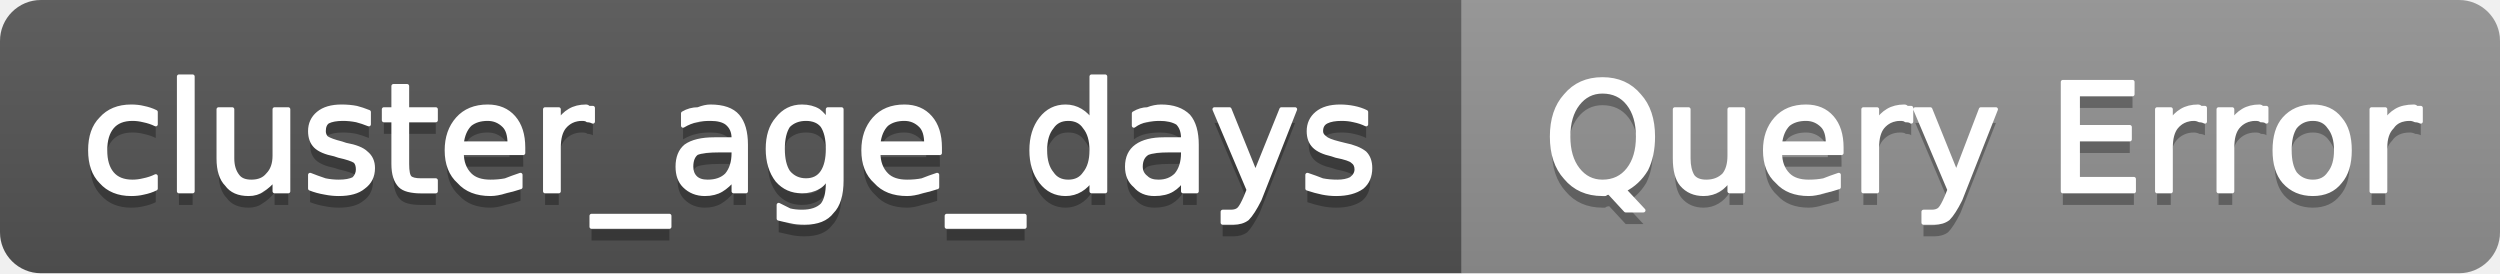
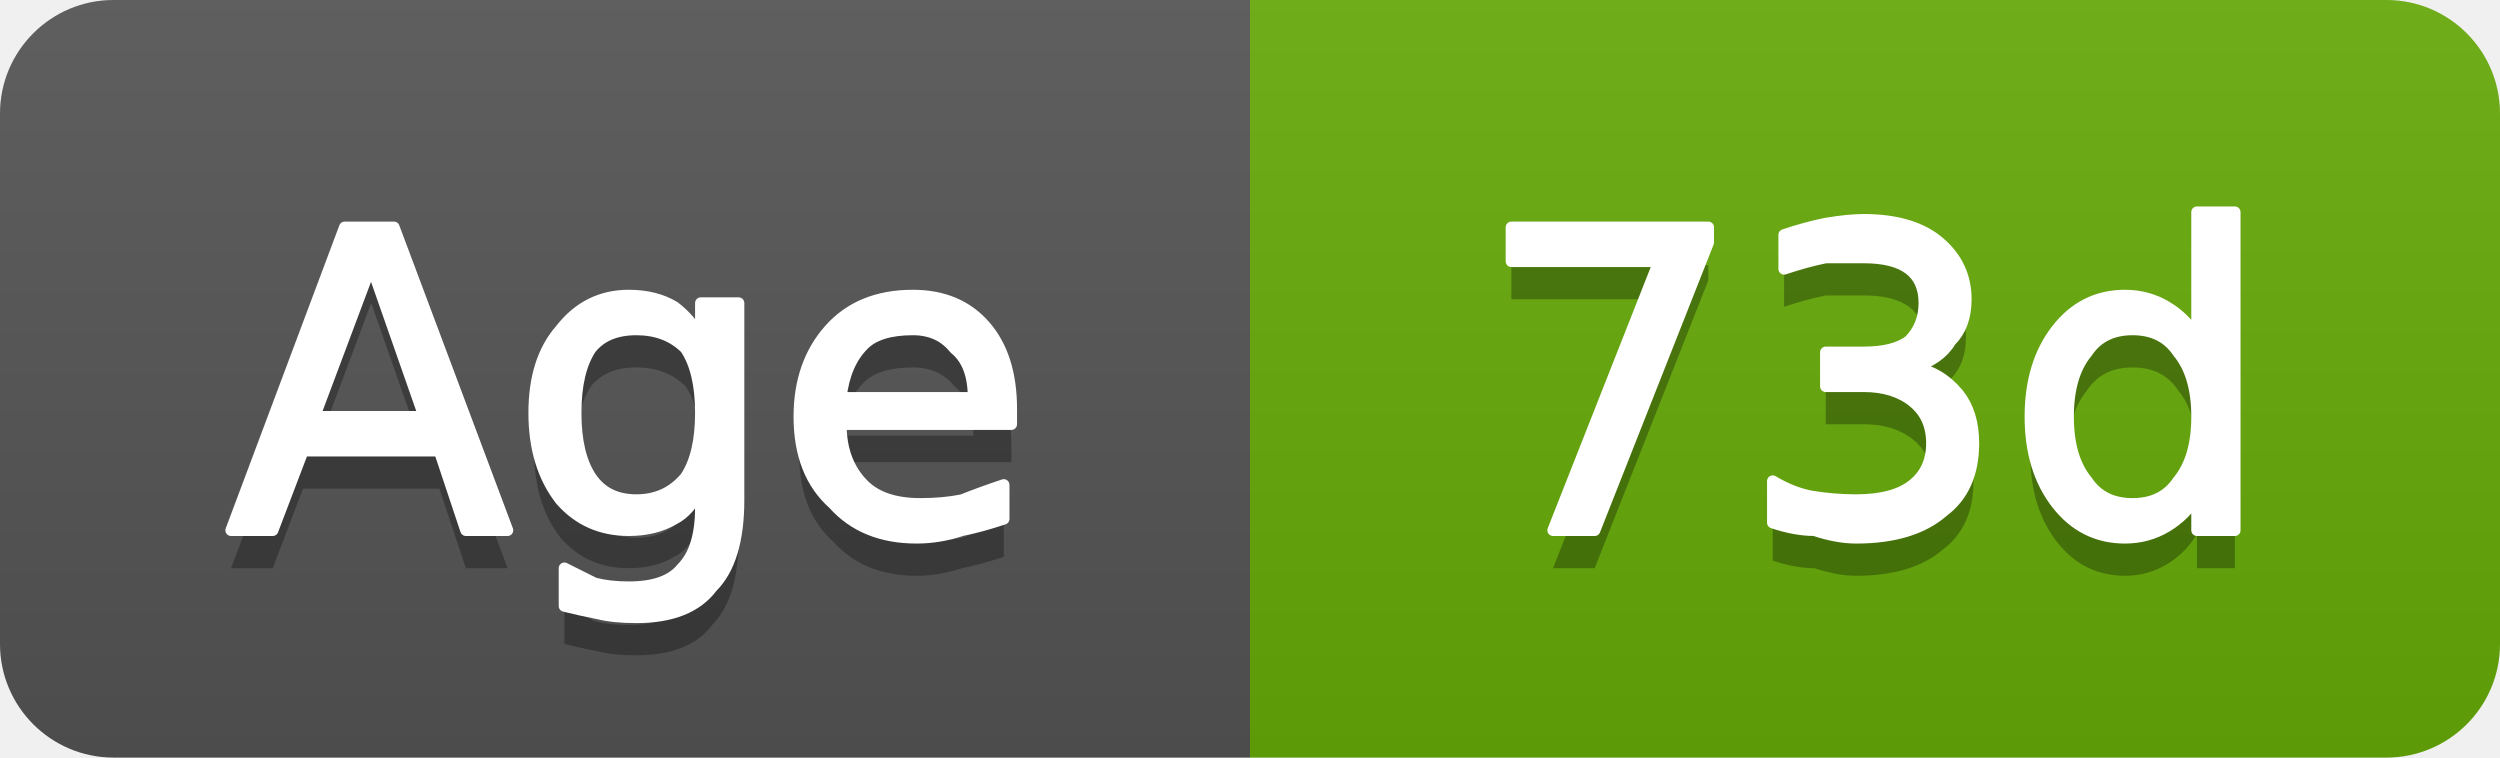
- <svg xmlns="http://www.w3.org/2000/svg" width="183" height="20" viewBox="0 0 183 20" role="img" aria-label="cluster_age_days: Query Error">
+ <svg xmlns="http://www.w3.org/2000/svg" width="66" height="20" viewBox="0 0 66 20" role="img" aria-label="Age: 73d">
  <linearGradient id="g-cluster_age_days" x2="0" y2="100%">
    <stop offset="0" stop-color="#bbb" stop-opacity=".1" />
    <stop offset="1" stop-opacity=".1" />
  </linearGradient>
  <clipPath id="r-cluster_age_days">
-     <rect width="183" height="20" rx="3" fill="#fff" />
+     <rect width="66" height="20" rx="3" fill="#fff" />
  </clipPath>
  <g clip-path="url(#r-cluster_age_days)">
-     <rect width="107" height="20" fill="#555" />
-     <rect x="107" width="76" height="20" fill="#939393" />
-     <rect width="183" height="20" fill="url(#g-cluster_age_days)" />
-     <path transform="translate(0 1)" fill="#010101" fill-opacity=".3" d="M11.4 8.2L11.4 9.1Q11.0 8.9 10.5 8.8Q10.1 8.7 9.7 8.7Q8.7 8.7 8.2 9.3Q7.7 9.9 7.7 11.0Q7.7 12.1 8.2 12.7Q8.7 13.3 9.7 13.3Q10.1 13.3 10.5 13.2Q11.0 13.1 11.4 12.9L11.4 13.8Q11.0 14.0 10.5 14.1Q10.1 14.2 9.6 14.2Q8.2 14.2 7.4 13.3Q6.6 12.5 6.6 11.0Q6.6 9.5 7.4 8.7Q8.2 7.8 9.6 7.8Q10.1 7.8 10.5 7.9Q11.0 8.0 11.4 8.2ZM13.1 5.6L14.1 5.6L14.1 14.0L13.1 14.0L13.1 5.6ZM16.0 11.6L16.0 8.0L17.0 8.0L17.0 11.6Q17.0 12.4 17.4 12.9Q17.7 13.3 18.4 13.3Q19.2 13.3 19.6 12.8Q20.1 12.3 20.1 11.4L20.1 8.0L21.1 8.0L21.1 14.0L20.1 14.0L20.1 13.1Q19.7 13.6 19.2 13.9Q18.8 14.2 18.2 14.2Q17.1 14.2 16.6 13.5Q16.0 12.9 16.0 11.6ZM18.5 7.8L18.5 7.8ZM27.0 8.2L27.0 9.1Q26.5 8.9 26.1 8.8Q25.6 8.7 25.1 8.7Q24.4 8.7 24.0 8.9Q23.7 9.1 23.7 9.6Q23.7 9.9 23.9 10.1Q24.2 10.3 25.0 10.5L25.3 10.6Q26.4 10.8 26.8 11.2Q27.3 11.6 27.3 12.3Q27.3 13.2 26.6 13.7Q26.0 14.2 24.8 14.2Q24.3 14.2 23.8 14.1Q23.2 14.0 22.7 13.8L22.7 12.8Q23.2 13.0 23.8 13.2Q24.3 13.3 24.8 13.3Q25.5 13.3 25.9 13.1Q26.2 12.8 26.2 12.4Q26.2 12.0 26.0 11.8Q25.7 11.6 24.8 11.4L24.5 11.3Q23.5 11.1 23.1 10.7Q22.7 10.3 22.7 9.6Q22.7 8.8 23.3 8.3Q23.9 7.8 25.0 7.8Q25.6 7.8 26.1 7.9Q26.5 8.0 27.0 8.2ZM29.8 6.3L29.8 8.0L31.9 8.0L31.9 8.8L29.8 8.8L29.8 12.0Q29.8 12.8 30.0 13.0Q30.2 13.2 30.8 13.2L31.9 13.2L31.9 14.0L30.8 14.0Q29.7 14.0 29.3 13.6Q28.8 13.1 28.8 12.0L28.8 8.8L28.1 8.8L28.1 8.0L28.8 8.0L28.8 6.3L29.8 6.3ZM38.3 10.8L38.3 11.2L33.8 11.2Q33.8 12.2 34.4 12.8Q34.9 13.3 35.9 13.3Q36.5 13.3 37.0 13.2Q37.5 13.0 38.1 12.8L38.1 13.7Q37.5 13.9 37.0 14.0Q36.4 14.2 35.9 14.2Q34.4 14.2 33.6 13.3Q32.7 12.5 32.7 11.0Q32.7 9.6 33.5 8.7Q34.3 7.8 35.7 7.8Q36.9 7.8 37.6 8.6Q38.3 9.4 38.3 10.8ZM37.3 10.5Q37.3 9.6 36.9 9.2Q36.4 8.7 35.7 8.7Q34.9 8.7 34.4 9.1Q33.9 9.6 33.8 10.5L37.3 10.5ZM43.4 8.9Q43.2 8.8 43.0 8.8Q42.9 8.7 42.6 8.7Q41.8 8.7 41.3 9.3Q40.9 9.8 40.9 10.8L40.9 14.0L39.9 14.0L39.9 8.0L40.9 8.0L40.9 8.9Q41.2 8.4 41.7 8.1Q42.2 7.8 42.9 7.8Q43.0 7.8 43.1 7.9Q43.2 7.9 43.4 7.9L43.4 8.9ZM49.0 15.8L49.0 16.6L43.3 16.6L43.3 15.8L49.0 15.8ZM52.7 11.0Q51.5 11.0 51.0 11.2Q50.6 11.5 50.6 12.2Q50.6 12.7 50.9 13.0Q51.2 13.3 51.8 13.3Q52.7 13.3 53.2 12.8Q53.7 12.2 53.7 11.2L53.7 11.0L52.7 11.0ZM54.6 10.6L54.6 14.0L53.7 14.0L53.7 13.1Q53.3 13.6 52.8 13.9Q52.3 14.2 51.6 14.2Q50.7 14.2 50.1 13.6Q49.6 13.1 49.6 12.2Q49.6 11.2 50.2 10.7Q50.9 10.2 52.3 10.2L53.7 10.2L53.7 10.1Q53.7 9.4 53.2 9.0Q52.8 8.7 52.0 8.7Q51.4 8.7 51.0 8.8Q50.5 8.9 50.0 9.2L50.0 8.3Q50.5 8.0 51.1 8.0Q51.6 7.8 52.0 7.8Q53.4 7.8 54.0 8.5Q54.6 9.2 54.6 10.6ZM60.6 10.9Q60.6 9.8 60.2 9.2Q59.8 8.7 59.0 8.7Q58.2 8.7 57.7 9.2Q57.3 9.8 57.3 10.9Q57.3 12.0 57.7 12.6Q58.2 13.2 59.0 13.2Q59.8 13.2 60.2 12.6Q60.6 12.0 60.6 10.9ZM61.6 13.2Q61.6 14.8 60.9 15.5Q60.3 16.3 58.9 16.3Q58.3 16.3 57.9 16.2Q57.4 16.1 57.0 16.0L57.0 15.0Q57.4 15.2 57.8 15.4Q58.2 15.5 58.7 15.5Q59.7 15.5 60.2 15.0Q60.6 14.5 60.6 13.4L60.6 12.9Q60.3 13.5 59.9 13.7Q59.4 14.0 58.7 14.0Q57.6 14.0 56.9 13.2Q56.2 12.3 56.2 10.9Q56.2 9.5 56.9 8.7Q57.6 7.8 58.7 7.8Q59.4 7.8 59.9 8.1Q60.3 8.4 60.6 8.9L60.6 8.0L61.6 8.0L61.6 13.2ZM68.8 10.8L68.8 11.2L64.3 11.2Q64.3 12.2 64.9 12.8Q65.4 13.3 66.4 13.3Q67.0 13.3 67.5 13.2Q68.0 13.0 68.6 12.8L68.6 13.7Q68.0 13.9 67.5 14.0Q66.9 14.2 66.4 14.2Q64.9 14.2 64.1 13.3Q63.2 12.5 63.2 11.0Q63.2 9.6 64.0 8.7Q64.8 7.8 66.2 7.8Q67.4 7.8 68.1 8.6Q68.8 9.4 68.8 10.8ZM67.8 10.5Q67.8 9.6 67.4 9.2Q66.9 8.7 66.2 8.7Q65.4 8.7 64.9 9.1Q64.4 9.6 64.3 10.5L67.8 10.5ZM75.0 15.8L75.0 16.6L69.3 16.6L69.3 15.8L75.0 15.8ZM79.9 8.9L79.9 5.6L80.9 5.6L80.9 14.0L79.9 14.0L79.9 13.1Q79.6 13.6 79.1 13.9Q78.6 14.2 78.0 14.2Q76.9 14.2 76.2 13.3Q75.5 12.4 75.5 11.0Q75.5 9.6 76.2 8.7Q76.9 7.8 78.0 7.8Q78.6 7.8 79.1 8.1Q79.6 8.4 79.9 8.9ZM76.5 11.0Q76.5 12.1 77.0 12.7Q77.4 13.3 78.2 13.3Q79.0 13.3 79.4 12.7Q79.9 12.1 79.9 11.0Q79.9 9.9 79.4 9.3Q79.0 8.7 78.2 8.7Q77.4 8.7 77.0 9.3Q76.5 9.9 76.5 11.0ZM85.6 11.0Q84.5 11.0 84.0 11.2Q83.5 11.5 83.5 12.2Q83.5 12.7 83.9 13.0Q84.2 13.3 84.8 13.3Q85.6 13.3 86.1 12.8Q86.6 12.2 86.6 11.2L86.6 11.0L85.6 11.0ZM87.6 10.6L87.6 14.0L86.6 14.0L86.6 13.1Q86.3 13.6 85.8 13.9Q85.3 14.2 84.5 14.2Q83.6 14.2 83.1 13.6Q82.5 13.1 82.5 12.2Q82.5 11.2 83.2 10.7Q83.9 10.2 85.2 10.2L86.6 10.2L86.6 10.1Q86.6 9.4 86.2 9.0Q85.7 8.7 84.9 8.7Q84.4 8.7 83.9 8.8Q83.4 8.9 83.0 9.2L83.0 8.3Q83.5 8.0 84.0 8.0Q84.5 7.8 85.0 7.8Q86.3 7.8 87.0 8.5Q87.6 9.2 87.6 10.6ZM92.2 14.6Q91.7 15.6 91.3 16.0Q90.9 16.3 90.3 16.3L89.5 16.3L89.5 15.5L90.1 15.5Q90.5 15.5 90.7 15.3Q90.9 15.1 91.2 14.4L91.4 13.9L88.9 8.0L90.0 8.0L91.9 12.7L93.8 8.0L94.8 8.0L92.2 14.6ZM100.0 8.2L100.0 9.1Q99.6 8.9 99.1 8.8Q98.7 8.7 98.2 8.7Q97.5 8.7 97.1 8.9Q96.7 9.1 96.7 9.6Q96.7 9.9 97.0 10.1Q97.2 10.3 98.0 10.5L98.4 10.6Q99.4 10.8 99.9 11.2Q100.3 11.6 100.3 12.3Q100.3 13.2 99.7 13.7Q99.0 14.2 97.8 14.2Q97.3 14.2 96.8 14.1Q96.3 14.0 95.7 13.8L95.7 12.8Q96.3 13.0 96.8 13.2Q97.3 13.3 97.9 13.3Q98.5 13.3 98.9 13.1Q99.3 12.8 99.3 12.4Q99.3 12.0 99.0 11.8Q98.8 11.6 97.8 11.4L97.5 11.3Q96.6 11.1 96.2 10.7Q95.8 10.3 95.8 9.6Q95.8 8.8 96.4 8.3Q97.0 7.8 98.1 7.8Q98.6 7.8 99.1 7.9Q99.6 8.0 100.0 8.2Z" />
-     <path fill="#fff" stroke="#fff" stroke-width="0.3" stroke-linejoin="round" d="M11.4 8.2L11.4 9.1Q11.0 8.9 10.5 8.8Q10.1 8.7 9.7 8.7Q8.7 8.7 8.2 9.3Q7.7 9.9 7.7 11.0Q7.7 12.1 8.2 12.7Q8.7 13.3 9.7 13.3Q10.1 13.3 10.5 13.2Q11.0 13.1 11.4 12.9L11.4 13.8Q11.0 14.0 10.5 14.1Q10.1 14.2 9.6 14.2Q8.2 14.2 7.4 13.3Q6.6 12.5 6.6 11.0Q6.6 9.5 7.4 8.7Q8.2 7.8 9.6 7.8Q10.1 7.8 10.5 7.9Q11.0 8.0 11.4 8.2ZM13.1 5.6L14.1 5.6L14.1 14.0L13.1 14.0L13.1 5.6ZM16.0 11.6L16.0 8.0L17.0 8.0L17.0 11.6Q17.0 12.4 17.4 12.9Q17.7 13.3 18.4 13.3Q19.2 13.3 19.6 12.8Q20.1 12.3 20.1 11.4L20.1 8.0L21.1 8.0L21.1 14.0L20.1 14.0L20.1 13.1Q19.7 13.6 19.2 13.9Q18.8 14.2 18.2 14.2Q17.1 14.2 16.6 13.5Q16.0 12.9 16.0 11.6ZM18.5 7.8L18.5 7.8ZM27.0 8.2L27.0 9.1Q26.5 8.9 26.1 8.8Q25.6 8.7 25.1 8.7Q24.4 8.7 24.0 8.9Q23.7 9.1 23.7 9.6Q23.7 9.9 23.9 10.1Q24.2 10.3 25.0 10.5L25.3 10.6Q26.4 10.8 26.8 11.2Q27.3 11.6 27.3 12.3Q27.3 13.2 26.6 13.7Q26.0 14.2 24.8 14.2Q24.3 14.2 23.8 14.1Q23.2 14.0 22.7 13.8L22.7 12.8Q23.2 13.0 23.8 13.2Q24.3 13.3 24.8 13.3Q25.5 13.3 25.9 13.1Q26.2 12.8 26.2 12.4Q26.2 12.0 26.0 11.8Q25.7 11.6 24.8 11.4L24.5 11.3Q23.5 11.1 23.1 10.7Q22.7 10.3 22.7 9.6Q22.7 8.8 23.3 8.3Q23.9 7.8 25.0 7.8Q25.6 7.8 26.1 7.9Q26.5 8.0 27.0 8.2ZM29.8 6.3L29.8 8.0L31.9 8.0L31.9 8.8L29.8 8.8L29.8 12.0Q29.8 12.8 30.0 13.0Q30.2 13.2 30.8 13.2L31.9 13.2L31.9 14.0L30.8 14.0Q29.7 14.0 29.3 13.6Q28.8 13.1 28.8 12.0L28.8 8.8L28.1 8.8L28.1 8.0L28.8 8.0L28.8 6.3L29.8 6.3ZM38.3 10.8L38.3 11.2L33.8 11.2Q33.8 12.2 34.4 12.8Q34.9 13.3 35.9 13.3Q36.5 13.3 37.0 13.2Q37.5 13.0 38.1 12.8L38.1 13.7Q37.5 13.9 37.0 14.0Q36.4 14.2 35.9 14.2Q34.4 14.2 33.6 13.3Q32.7 12.5 32.7 11.0Q32.7 9.6 33.5 8.7Q34.3 7.8 35.7 7.8Q36.9 7.8 37.6 8.6Q38.3 9.4 38.3 10.8ZM37.3 10.5Q37.3 9.6 36.9 9.2Q36.4 8.7 35.7 8.7Q34.9 8.7 34.4 9.1Q33.9 9.6 33.8 10.5L37.3 10.5ZM43.4 8.9Q43.2 8.8 43.0 8.8Q42.9 8.7 42.6 8.7Q41.8 8.7 41.3 9.3Q40.9 9.8 40.9 10.8L40.9 14.0L39.9 14.0L39.9 8.0L40.9 8.0L40.9 8.9Q41.2 8.4 41.7 8.1Q42.2 7.8 42.9 7.8Q43.0 7.8 43.1 7.9Q43.2 7.9 43.4 7.9L43.4 8.9ZM49.0 15.8L49.0 16.6L43.3 16.6L43.3 15.8L49.0 15.8ZM52.7 11.0Q51.5 11.0 51.0 11.2Q50.6 11.5 50.6 12.2Q50.6 12.7 50.9 13.0Q51.2 13.3 51.8 13.3Q52.7 13.3 53.2 12.8Q53.7 12.2 53.7 11.2L53.7 11.0L52.7 11.0ZM54.6 10.6L54.6 14.0L53.7 14.0L53.7 13.1Q53.3 13.6 52.8 13.9Q52.3 14.2 51.6 14.2Q50.7 14.2 50.1 13.6Q49.6 13.1 49.6 12.2Q49.6 11.2 50.2 10.7Q50.9 10.2 52.3 10.2L53.7 10.2L53.7 10.1Q53.7 9.4 53.2 9.0Q52.8 8.7 52.0 8.7Q51.4 8.7 51.0 8.8Q50.5 8.9 50.0 9.2L50.0 8.3Q50.5 8.0 51.1 8.0Q51.6 7.8 52.0 7.8Q53.4 7.8 54.0 8.5Q54.6 9.2 54.6 10.6ZM60.6 10.9Q60.6 9.8 60.2 9.2Q59.8 8.7 59.0 8.7Q58.2 8.7 57.7 9.2Q57.3 9.8 57.3 10.9Q57.3 12.0 57.7 12.6Q58.2 13.2 59.0 13.2Q59.8 13.2 60.2 12.6Q60.6 12.0 60.6 10.9ZM61.6 13.2Q61.6 14.8 60.9 15.5Q60.3 16.3 58.9 16.3Q58.3 16.3 57.9 16.2Q57.4 16.1 57.0 16.0L57.0 15.0Q57.4 15.2 57.8 15.4Q58.2 15.5 58.7 15.5Q59.7 15.5 60.2 15.0Q60.6 14.5 60.6 13.4L60.6 12.9Q60.3 13.5 59.9 13.7Q59.4 14.0 58.7 14.0Q57.6 14.0 56.9 13.2Q56.2 12.3 56.2 10.9Q56.2 9.5 56.9 8.7Q57.6 7.8 58.7 7.8Q59.4 7.8 59.9 8.1Q60.3 8.4 60.6 8.9L60.6 8.0L61.6 8.0L61.6 13.2ZM68.8 10.8L68.8 11.2L64.3 11.2Q64.3 12.2 64.9 12.8Q65.4 13.3 66.4 13.3Q67.0 13.3 67.5 13.2Q68.0 13.0 68.6 12.8L68.6 13.7Q68.0 13.9 67.5 14.0Q66.9 14.2 66.4 14.2Q64.9 14.2 64.1 13.3Q63.2 12.5 63.2 11.0Q63.2 9.6 64.0 8.7Q64.8 7.8 66.2 7.8Q67.4 7.8 68.1 8.6Q68.8 9.4 68.8 10.8ZM67.8 10.5Q67.8 9.6 67.4 9.2Q66.9 8.7 66.2 8.7Q65.4 8.7 64.9 9.1Q64.4 9.6 64.3 10.5L67.8 10.5ZM75.0 15.8L75.0 16.6L69.3 16.6L69.3 15.8L75.0 15.8ZM79.9 8.9L79.9 5.6L80.9 5.6L80.9 14.0L79.9 14.0L79.9 13.1Q79.6 13.6 79.1 13.9Q78.6 14.2 78.0 14.2Q76.9 14.2 76.2 13.3Q75.5 12.4 75.5 11.0Q75.5 9.6 76.2 8.7Q76.9 7.8 78.0 7.8Q78.6 7.8 79.1 8.1Q79.6 8.4 79.9 8.9ZM76.5 11.0Q76.5 12.1 77.0 12.7Q77.4 13.3 78.2 13.3Q79.0 13.3 79.4 12.7Q79.9 12.1 79.9 11.0Q79.9 9.9 79.4 9.3Q79.0 8.7 78.2 8.7Q77.4 8.7 77.0 9.3Q76.5 9.9 76.5 11.0ZM85.6 11.0Q84.5 11.0 84.0 11.2Q83.5 11.5 83.5 12.2Q83.5 12.7 83.9 13.0Q84.2 13.3 84.8 13.3Q85.6 13.3 86.1 12.8Q86.6 12.2 86.6 11.2L86.6 11.0L85.6 11.0ZM87.6 10.6L87.6 14.0L86.6 14.0L86.6 13.1Q86.3 13.6 85.8 13.9Q85.3 14.2 84.5 14.2Q83.6 14.2 83.1 13.6Q82.5 13.1 82.5 12.2Q82.5 11.2 83.2 10.7Q83.9 10.2 85.2 10.2L86.6 10.2L86.6 10.1Q86.6 9.4 86.2 9.0Q85.7 8.7 84.9 8.7Q84.4 8.7 83.9 8.8Q83.4 8.9 83.0 9.2L83.0 8.3Q83.5 8.0 84.0 8.0Q84.5 7.8 85.0 7.8Q86.3 7.8 87.0 8.5Q87.6 9.2 87.6 10.6ZM92.2 14.6Q91.7 15.6 91.3 16.0Q90.9 16.3 90.3 16.3L89.5 16.3L89.5 15.5L90.1 15.5Q90.5 15.5 90.7 15.3Q90.9 15.1 91.2 14.4L91.4 13.9L88.9 8.0L90.0 8.0L91.9 12.7L93.8 8.0L94.8 8.0L92.2 14.6ZM100.0 8.2L100.0 9.1Q99.6 8.9 99.1 8.8Q98.7 8.7 98.2 8.7Q97.5 8.7 97.1 8.9Q96.7 9.1 96.7 9.6Q96.7 9.9 97.0 10.1Q97.2 10.3 98.0 10.5L98.4 10.6Q99.4 10.8 99.9 11.2Q100.3 11.6 100.3 12.3Q100.3 13.2 99.7 13.7Q99.0 14.2 97.8 14.2Q97.3 14.2 96.8 14.1Q96.3 14.0 95.7 13.8L95.7 12.8Q96.3 13.0 96.8 13.2Q97.3 13.3 97.9 13.3Q98.5 13.3 98.9 13.1Q99.3 12.8 99.3 12.4Q99.3 12.0 99.0 11.8Q98.8 11.6 97.8 11.4L97.5 11.3Q96.6 11.1 96.2 10.7Q95.8 10.3 95.8 9.6Q95.8 8.8 96.4 8.3Q97.0 7.8 98.1 7.8Q98.6 7.8 99.1 7.9Q99.6 8.0 100.0 8.2Z" />
-     <path transform="translate(0 1)" fill="#010101" fill-opacity=".3" d="M117.3 6.7Q116.2 6.7 115.5 7.6Q114.8 8.5 114.8 10.0Q114.8 11.5 115.5 12.4Q116.2 13.3 117.3 13.3Q118.5 13.3 119.2 12.4Q119.9 11.5 119.9 10.0Q119.9 8.5 119.2 7.6Q118.5 6.7 117.3 6.7ZM118.9 13.9L120.3 15.4L119.0 15.4L117.8 14.1Q117.6 14.1 117.5 14.2Q117.4 14.2 117.3 14.2Q115.6 14.2 114.6 13.0Q113.6 11.9 113.6 10.0Q113.6 8.1 114.6 7.0Q115.6 5.8 117.3 5.8Q119.0 5.8 120.0 7.0Q121.0 8.1 121.0 10.0Q121.0 11.4 120.5 12.4Q119.9 13.4 118.9 13.9ZM122.6 11.6L122.6 8.0L123.6 8.0L123.6 11.6Q123.6 12.4 123.9 12.9Q124.2 13.3 124.9 13.3Q125.7 13.3 126.2 12.8Q126.6 12.3 126.6 11.4L126.6 8.0L127.6 8.0L127.6 14.0L126.6 14.0L126.6 13.1Q126.3 13.6 125.8 13.9Q125.3 14.2 124.7 14.2Q123.7 14.2 123.1 13.5Q122.6 12.9 122.6 11.6ZM125.1 7.8L125.1 7.8ZM134.8 10.8L134.8 11.2L130.3 11.2Q130.3 12.2 130.9 12.8Q131.4 13.3 132.4 13.3Q133.0 13.3 133.5 13.2Q134.0 13.0 134.6 12.8L134.6 13.7Q134.0 13.9 133.5 14.0Q132.9 14.2 132.4 14.2Q130.9 14.2 130.1 13.3Q129.2 12.5 129.2 11.0Q129.2 9.6 130.0 8.7Q130.8 7.8 132.2 7.8Q133.4 7.8 134.1 8.6Q134.8 9.4 134.8 10.8ZM133.8 10.5Q133.8 9.6 133.4 9.2Q132.9 8.7 132.2 8.7Q131.4 8.7 130.9 9.1Q130.4 9.6 130.3 10.5L133.8 10.5ZM139.9 8.9Q139.8 8.8 139.5 8.8Q139.4 8.7 139.1 8.7Q138.3 8.7 137.8 9.3Q137.4 9.8 137.4 10.8L137.4 14.0L136.4 14.0L136.4 8.0L137.4 8.0L137.4 8.9Q137.7 8.4 138.2 8.1Q138.7 7.8 139.4 7.8Q139.5 7.8 139.6 7.9Q139.8 7.9 139.9 7.9L139.9 8.9ZM143.5 14.6Q143.0 15.6 142.6 16.0Q142.2 16.3 141.6 16.3L140.8 16.3L140.8 15.5L141.4 15.5Q141.8 15.5 142.0 15.3Q142.2 15.1 142.5 14.4L142.7 13.9L140.2 8.0L141.3 8.0L143.2 12.7L145.0 8.0L146.1 8.0L143.5 14.6ZM151.0 6.0L156.1 6.0L156.1 6.9L152.1 6.9L152.1 9.3L155.9 9.3L155.9 10.2L152.1 10.2L152.1 13.1L156.2 13.1L156.2 14.0L151.0 14.0L151.0 6.0ZM161.4 8.9Q161.2 8.8 161.0 8.8Q160.8 8.7 160.6 8.7Q159.8 8.7 159.3 9.3Q158.9 9.8 158.9 10.8L158.9 14.0L157.9 14.0L157.9 8.0L158.9 8.0L158.9 8.9Q159.2 8.4 159.7 8.1Q160.2 7.8 160.9 7.8Q161.0 7.8 161.1 7.9Q161.2 7.9 161.4 7.9L161.4 8.9ZM165.9 8.9Q165.8 8.8 165.5 8.8Q165.4 8.7 165.1 8.7Q164.3 8.7 163.8 9.3Q163.4 9.8 163.4 10.8L163.4 14.0L162.4 14.0L162.4 8.0L163.4 8.0L163.4 8.9Q163.7 8.4 164.2 8.1Q164.7 7.8 165.4 7.8Q165.5 7.8 165.6 7.9Q165.8 7.9 165.9 7.9L165.9 8.9ZM169.3 8.7Q168.5 8.7 168.0 9.3Q167.6 9.9 167.6 11.0Q167.6 12.1 168.0 12.7Q168.5 13.3 169.3 13.3Q170.1 13.3 170.5 12.7Q171.0 12.1 171.0 11.0Q171.0 9.9 170.5 9.3Q170.1 8.7 169.3 8.7ZM169.3 7.8Q170.6 7.8 171.3 8.7Q172.0 9.5 172.0 11.0Q172.0 12.5 171.3 13.3Q170.6 14.2 169.3 14.2Q168.0 14.2 167.2 13.3Q166.5 12.5 166.5 11.0Q166.5 9.5 167.2 8.7Q168.0 7.8 169.3 7.8ZM177.2 8.9Q177.0 8.8 176.8 8.8Q176.6 8.7 176.4 8.7Q175.5 8.7 175.1 9.3Q174.6 9.8 174.6 10.8L174.6 14.0L173.6 14.0L173.6 8.0L174.6 8.0L174.6 8.9Q174.9 8.4 175.4 8.1Q175.9 7.8 176.7 7.8Q176.8 7.8 176.9 7.9Q177.0 7.9 177.2 7.9L177.2 8.9Z" />
-     <path fill="#fff" stroke="#fff" stroke-width="0.3" stroke-linejoin="round" d="M117.3 6.7Q116.2 6.7 115.5 7.6Q114.8 8.5 114.8 10.0Q114.8 11.5 115.5 12.4Q116.2 13.3 117.3 13.3Q118.5 13.3 119.2 12.4Q119.9 11.5 119.9 10.0Q119.9 8.5 119.2 7.6Q118.5 6.7 117.3 6.7ZM118.9 13.9L120.3 15.4L119.0 15.4L117.8 14.1Q117.6 14.1 117.5 14.2Q117.4 14.2 117.3 14.2Q115.6 14.2 114.6 13.0Q113.6 11.9 113.6 10.0Q113.6 8.1 114.6 7.0Q115.6 5.8 117.3 5.8Q119.0 5.8 120.0 7.0Q121.0 8.1 121.0 10.0Q121.0 11.4 120.5 12.4Q119.9 13.4 118.9 13.9ZM122.6 11.6L122.6 8.0L123.6 8.0L123.6 11.6Q123.6 12.4 123.9 12.9Q124.2 13.3 124.9 13.3Q125.7 13.3 126.2 12.8Q126.6 12.3 126.6 11.4L126.6 8.0L127.6 8.0L127.6 14.0L126.6 14.0L126.6 13.1Q126.3 13.6 125.8 13.9Q125.3 14.2 124.7 14.2Q123.7 14.2 123.1 13.5Q122.6 12.9 122.6 11.6ZM125.1 7.8L125.1 7.8ZM134.8 10.8L134.8 11.2L130.3 11.2Q130.3 12.2 130.9 12.8Q131.4 13.3 132.4 13.3Q133.0 13.3 133.5 13.2Q134.0 13.0 134.6 12.8L134.6 13.7Q134.0 13.9 133.5 14.0Q132.9 14.2 132.4 14.2Q130.9 14.2 130.1 13.3Q129.2 12.5 129.2 11.0Q129.2 9.6 130.0 8.7Q130.8 7.8 132.2 7.8Q133.4 7.8 134.1 8.6Q134.8 9.4 134.8 10.8ZM133.8 10.5Q133.8 9.6 133.4 9.2Q132.9 8.7 132.2 8.7Q131.4 8.7 130.9 9.1Q130.4 9.6 130.3 10.5L133.8 10.5ZM139.9 8.9Q139.8 8.8 139.5 8.8Q139.4 8.7 139.1 8.7Q138.3 8.7 137.8 9.3Q137.4 9.8 137.4 10.8L137.4 14.0L136.4 14.0L136.4 8.0L137.4 8.0L137.4 8.9Q137.7 8.4 138.2 8.1Q138.7 7.8 139.4 7.8Q139.5 7.8 139.6 7.9Q139.8 7.9 139.9 7.9L139.9 8.9ZM143.5 14.6Q143.0 15.6 142.6 16.0Q142.2 16.3 141.6 16.3L140.8 16.3L140.8 15.5L141.4 15.5Q141.8 15.5 142.0 15.3Q142.2 15.1 142.5 14.4L142.7 13.9L140.2 8.0L141.3 8.0L143.2 12.7L145.0 8.0L146.1 8.0L143.5 14.6ZM151.0 6.0L156.1 6.0L156.1 6.9L152.1 6.9L152.1 9.3L155.9 9.3L155.9 10.2L152.1 10.2L152.1 13.1L156.2 13.1L156.2 14.0L151.0 14.0L151.0 6.0ZM161.4 8.9Q161.2 8.8 161.0 8.8Q160.8 8.7 160.6 8.7Q159.8 8.7 159.3 9.3Q158.9 9.8 158.9 10.8L158.9 14.0L157.9 14.0L157.9 8.0L158.9 8.0L158.9 8.9Q159.2 8.4 159.7 8.1Q160.2 7.8 160.9 7.8Q161.0 7.8 161.1 7.9Q161.2 7.9 161.4 7.9L161.4 8.9ZM165.9 8.9Q165.8 8.8 165.5 8.8Q165.4 8.7 165.1 8.7Q164.3 8.7 163.8 9.3Q163.4 9.8 163.4 10.8L163.4 14.0L162.4 14.0L162.4 8.0L163.4 8.0L163.4 8.9Q163.7 8.4 164.2 8.1Q164.7 7.8 165.4 7.8Q165.5 7.8 165.6 7.9Q165.8 7.9 165.9 7.9L165.9 8.9ZM169.3 8.7Q168.5 8.7 168.0 9.3Q167.6 9.9 167.6 11.0Q167.6 12.1 168.0 12.7Q168.5 13.3 169.3 13.3Q170.1 13.3 170.5 12.7Q171.0 12.1 171.0 11.0Q171.0 9.9 170.5 9.3Q170.1 8.7 169.3 8.7ZM169.3 7.8Q170.6 7.8 171.3 8.7Q172.0 9.5 172.0 11.0Q172.0 12.5 171.3 13.3Q170.6 14.2 169.3 14.2Q168.0 14.2 167.2 13.3Q166.5 12.5 166.5 11.0Q166.5 9.5 167.2 8.7Q168.0 7.8 169.3 7.8ZM177.2 8.9Q177.0 8.8 176.8 8.8Q176.6 8.7 176.4 8.7Q175.5 8.7 175.1 9.3Q174.6 9.8 174.6 10.8L174.6 14.0L173.6 14.0L173.6 8.0L174.6 8.0L174.6 8.9Q174.9 8.4 175.4 8.1Q175.9 7.8 176.7 7.8Q176.8 7.8 176.9 7.9Q177.0 7.9 177.2 7.9L177.2 8.9Z" />
+     <rect width="33" height="20" fill="#555" />
+     <rect x="33" width="33" height="20" fill="#67ac09" />
+     <rect width="66" height="20" fill="url(#g-cluster_age_days)" />
+     <path transform="translate(0 1)" fill="#010101" fill-opacity=".3" d="M9.8 7.0L8.3 11.0L11.2 11.0L9.8 7.0ZM9.1 6.0L10.4 6.0L13.4 14.0L12.3 14.0L11.6 11.9L8.0 11.9L7.2 14.0L6.1 14.0L9.1 6.0ZM18.5 10.9Q18.5 9.8 18.1 9.2Q17.6 8.7 16.8 8.7Q16.0 8.7 15.6 9.2Q15.2 9.8 15.2 10.9Q15.2 12.0 15.6 12.6Q16.0 13.2 16.8 13.2Q17.6 13.2 18.1 12.6Q18.5 12.0 18.5 10.9ZM19.5 13.2Q19.5 14.8 18.8 15.5Q18.2 16.3 16.8 16.3Q16.2 16.3 15.8 16.2Q15.3 16.1 14.9 16.0L14.9 15.0Q15.3 15.2 15.7 15.4Q16.1 15.5 16.6 15.5Q17.6 15.5 18.0 15.0Q18.5 14.5 18.5 13.4L18.5 12.9Q18.2 13.5 17.8 13.7Q17.3 14.0 16.6 14.0Q15.5 14.0 14.8 13.2Q14.1 12.3 14.1 10.9Q14.1 9.5 14.8 8.7Q15.5 7.8 16.6 7.8Q17.3 7.8 17.8 8.1Q18.2 8.4 18.5 8.9L18.5 8.0L19.5 8.0L19.5 13.2ZM26.7 10.8L26.7 11.2L22.2 11.2Q22.2 12.2 22.8 12.8Q23.3 13.3 24.3 13.3Q24.9 13.3 25.4 13.2Q25.9 13.0 26.5 12.8L26.5 13.7Q25.9 13.9 25.4 14.0Q24.8 14.2 24.2 14.2Q22.8 14.2 22.0 13.3Q21.1 12.5 21.1 11.0Q21.1 9.6 21.9 8.7Q22.7 7.8 24.1 7.8Q25.3 7.8 26.0 8.6Q26.7 9.4 26.7 10.8ZM25.7 10.5Q25.7 9.6 25.2 9.2Q24.8 8.7 24.1 8.7Q23.2 8.7 22.8 9.1Q22.3 9.6 22.2 10.5L25.7 10.5Z" />
+     <path fill="#fff" stroke="#fff" stroke-width="0.3" stroke-linejoin="round" d="M9.8 7.0L8.3 11.0L11.2 11.0L9.8 7.0ZM9.1 6.0L10.4 6.0L13.4 14.0L12.3 14.0L11.6 11.9L8.0 11.9L7.2 14.0L6.1 14.0L9.1 6.0ZM18.5 10.9Q18.5 9.8 18.1 9.2Q17.6 8.7 16.8 8.7Q16.0 8.7 15.6 9.2Q15.2 9.8 15.2 10.9Q15.2 12.0 15.6 12.6Q16.0 13.2 16.8 13.2Q17.6 13.2 18.1 12.6Q18.5 12.0 18.5 10.9ZM19.5 13.2Q19.5 14.8 18.8 15.5Q18.2 16.3 16.8 16.3Q16.2 16.3 15.8 16.2Q15.3 16.1 14.9 16.0L14.9 15.0Q15.3 15.2 15.7 15.4Q16.1 15.5 16.6 15.5Q17.6 15.5 18.0 15.0Q18.5 14.5 18.5 13.4L18.5 12.9Q18.2 13.5 17.8 13.7Q17.3 14.0 16.6 14.0Q15.5 14.0 14.8 13.2Q14.1 12.3 14.1 10.9Q14.1 9.5 14.8 8.7Q15.5 7.8 16.6 7.8Q17.3 7.8 17.8 8.1Q18.2 8.4 18.5 8.9L18.5 8.0L19.5 8.0L19.5 13.2ZM26.7 10.8L26.7 11.2L22.2 11.2Q22.2 12.2 22.8 12.8Q23.3 13.3 24.3 13.3Q24.9 13.3 25.4 13.2Q25.9 13.0 26.5 12.8L26.5 13.7Q25.9 13.9 25.4 14.0Q24.8 14.2 24.2 14.2Q22.8 14.2 22.0 13.3Q21.1 12.5 21.1 11.0Q21.1 9.6 21.9 8.7Q22.7 7.8 24.1 7.8Q25.3 7.8 26.0 8.6Q26.7 9.4 26.7 10.8ZM25.7 10.5Q25.7 9.6 25.2 9.2Q24.8 8.7 24.1 8.7Q23.2 8.7 22.8 9.1Q22.3 9.6 22.2 10.5L25.7 10.5Z" />
+     <path transform="translate(0 1)" fill="#010101" fill-opacity=".3" d="M39.9 6.0L45.1 6.0L45.1 6.4L42.1 14.0L41.0 14.0L43.8 6.9L39.9 6.9L39.9 6.0ZM50.5 9.7Q51.2 9.8 51.7 10.4Q52.1 10.9 52.1 11.7Q52.1 12.9 51.3 13.5Q50.5 14.2 49.0 14.2Q48.5 14.2 47.9 14.0Q47.4 14.0 46.8 13.8L46.8 12.7Q47.3 13.0 47.8 13.1Q48.4 13.2 49.0 13.2Q50.0 13.2 50.5 12.8Q51.0 12.4 51.0 11.7Q51.0 11.0 50.5 10.6Q50.0 10.2 49.2 10.2L48.2 10.2L48.2 9.3L49.2 9.3Q50.0 9.3 50.4 9.0Q50.8 8.6 50.8 8.0Q50.8 7.4 50.4 7.1Q50.0 6.8 49.2 6.8Q48.7 6.8 48.2 6.8Q47.7 6.9 47.1 7.1L47.1 6.2Q47.7 6.0 48.2 5.9Q48.8 5.8 49.2 5.8Q50.5 5.8 51.2 6.4Q51.9 7.0 51.9 7.9Q51.9 8.6 51.5 9.0Q51.2 9.5 50.5 9.7ZM58.0 8.9L58.0 5.6L59.0 5.6L59.0 14.0L58.0 14.0L58.0 13.1Q57.7 13.6 57.2 13.9Q56.7 14.2 56.1 14.2Q55.0 14.2 54.3 13.3Q53.6 12.4 53.6 11.0Q53.6 9.6 54.3 8.7Q55.0 7.8 56.1 7.8Q56.7 7.8 57.2 8.1Q57.7 8.4 58.0 8.9ZM54.6 11.0Q54.6 12.1 55.1 12.7Q55.5 13.3 56.3 13.3Q57.1 13.3 57.5 12.7Q58.0 12.1 58.0 11.0Q58.0 9.9 57.5 9.3Q57.1 8.7 56.3 8.7Q55.5 8.7 55.1 9.3Q54.6 9.9 54.6 11.0Z" />
+     <path fill="#fff" stroke="#fff" stroke-width="0.3" stroke-linejoin="round" d="M39.9 6.0L45.1 6.0L45.1 6.4L42.1 14.0L41.0 14.0L43.8 6.9L39.9 6.9L39.9 6.0ZM50.5 9.7Q51.2 9.8 51.7 10.4Q52.1 10.9 52.1 11.7Q52.1 12.9 51.3 13.5Q50.5 14.2 49.0 14.2Q48.5 14.2 47.9 14.0Q47.4 14.0 46.8 13.8L46.8 12.7Q47.3 13.0 47.8 13.1Q48.4 13.2 49.0 13.2Q50.0 13.2 50.5 12.8Q51.0 12.4 51.0 11.7Q51.0 11.0 50.5 10.6Q50.0 10.2 49.2 10.2L48.2 10.2L48.2 9.3L49.2 9.3Q50.0 9.3 50.4 9.0Q50.8 8.6 50.8 8.0Q50.8 7.4 50.4 7.1Q50.0 6.8 49.2 6.8Q48.7 6.8 48.2 6.8Q47.7 6.9 47.1 7.1L47.1 6.2Q47.7 6.0 48.2 5.9Q48.8 5.8 49.2 5.8Q50.5 5.8 51.2 6.4Q51.9 7.0 51.9 7.9Q51.9 8.6 51.5 9.0Q51.2 9.5 50.5 9.7ZM58.0 8.9L58.0 5.6L59.0 5.6L59.0 14.0L58.0 14.0L58.0 13.1Q57.7 13.6 57.2 13.9Q56.7 14.2 56.1 14.2Q55.0 14.2 54.3 13.3Q53.6 12.4 53.6 11.0Q53.6 9.6 54.3 8.7Q55.0 7.8 56.1 7.8Q56.7 7.8 57.2 8.1Q57.7 8.4 58.0 8.9ZM54.6 11.0Q54.6 12.1 55.1 12.7Q55.5 13.3 56.3 13.3Q57.1 13.3 57.5 12.7Q58.0 12.1 58.0 11.0Q58.0 9.9 57.5 9.3Q57.1 8.7 56.3 8.7Q55.5 8.7 55.1 9.3Q54.6 9.9 54.6 11.0Z" />
  </g>
</svg>
